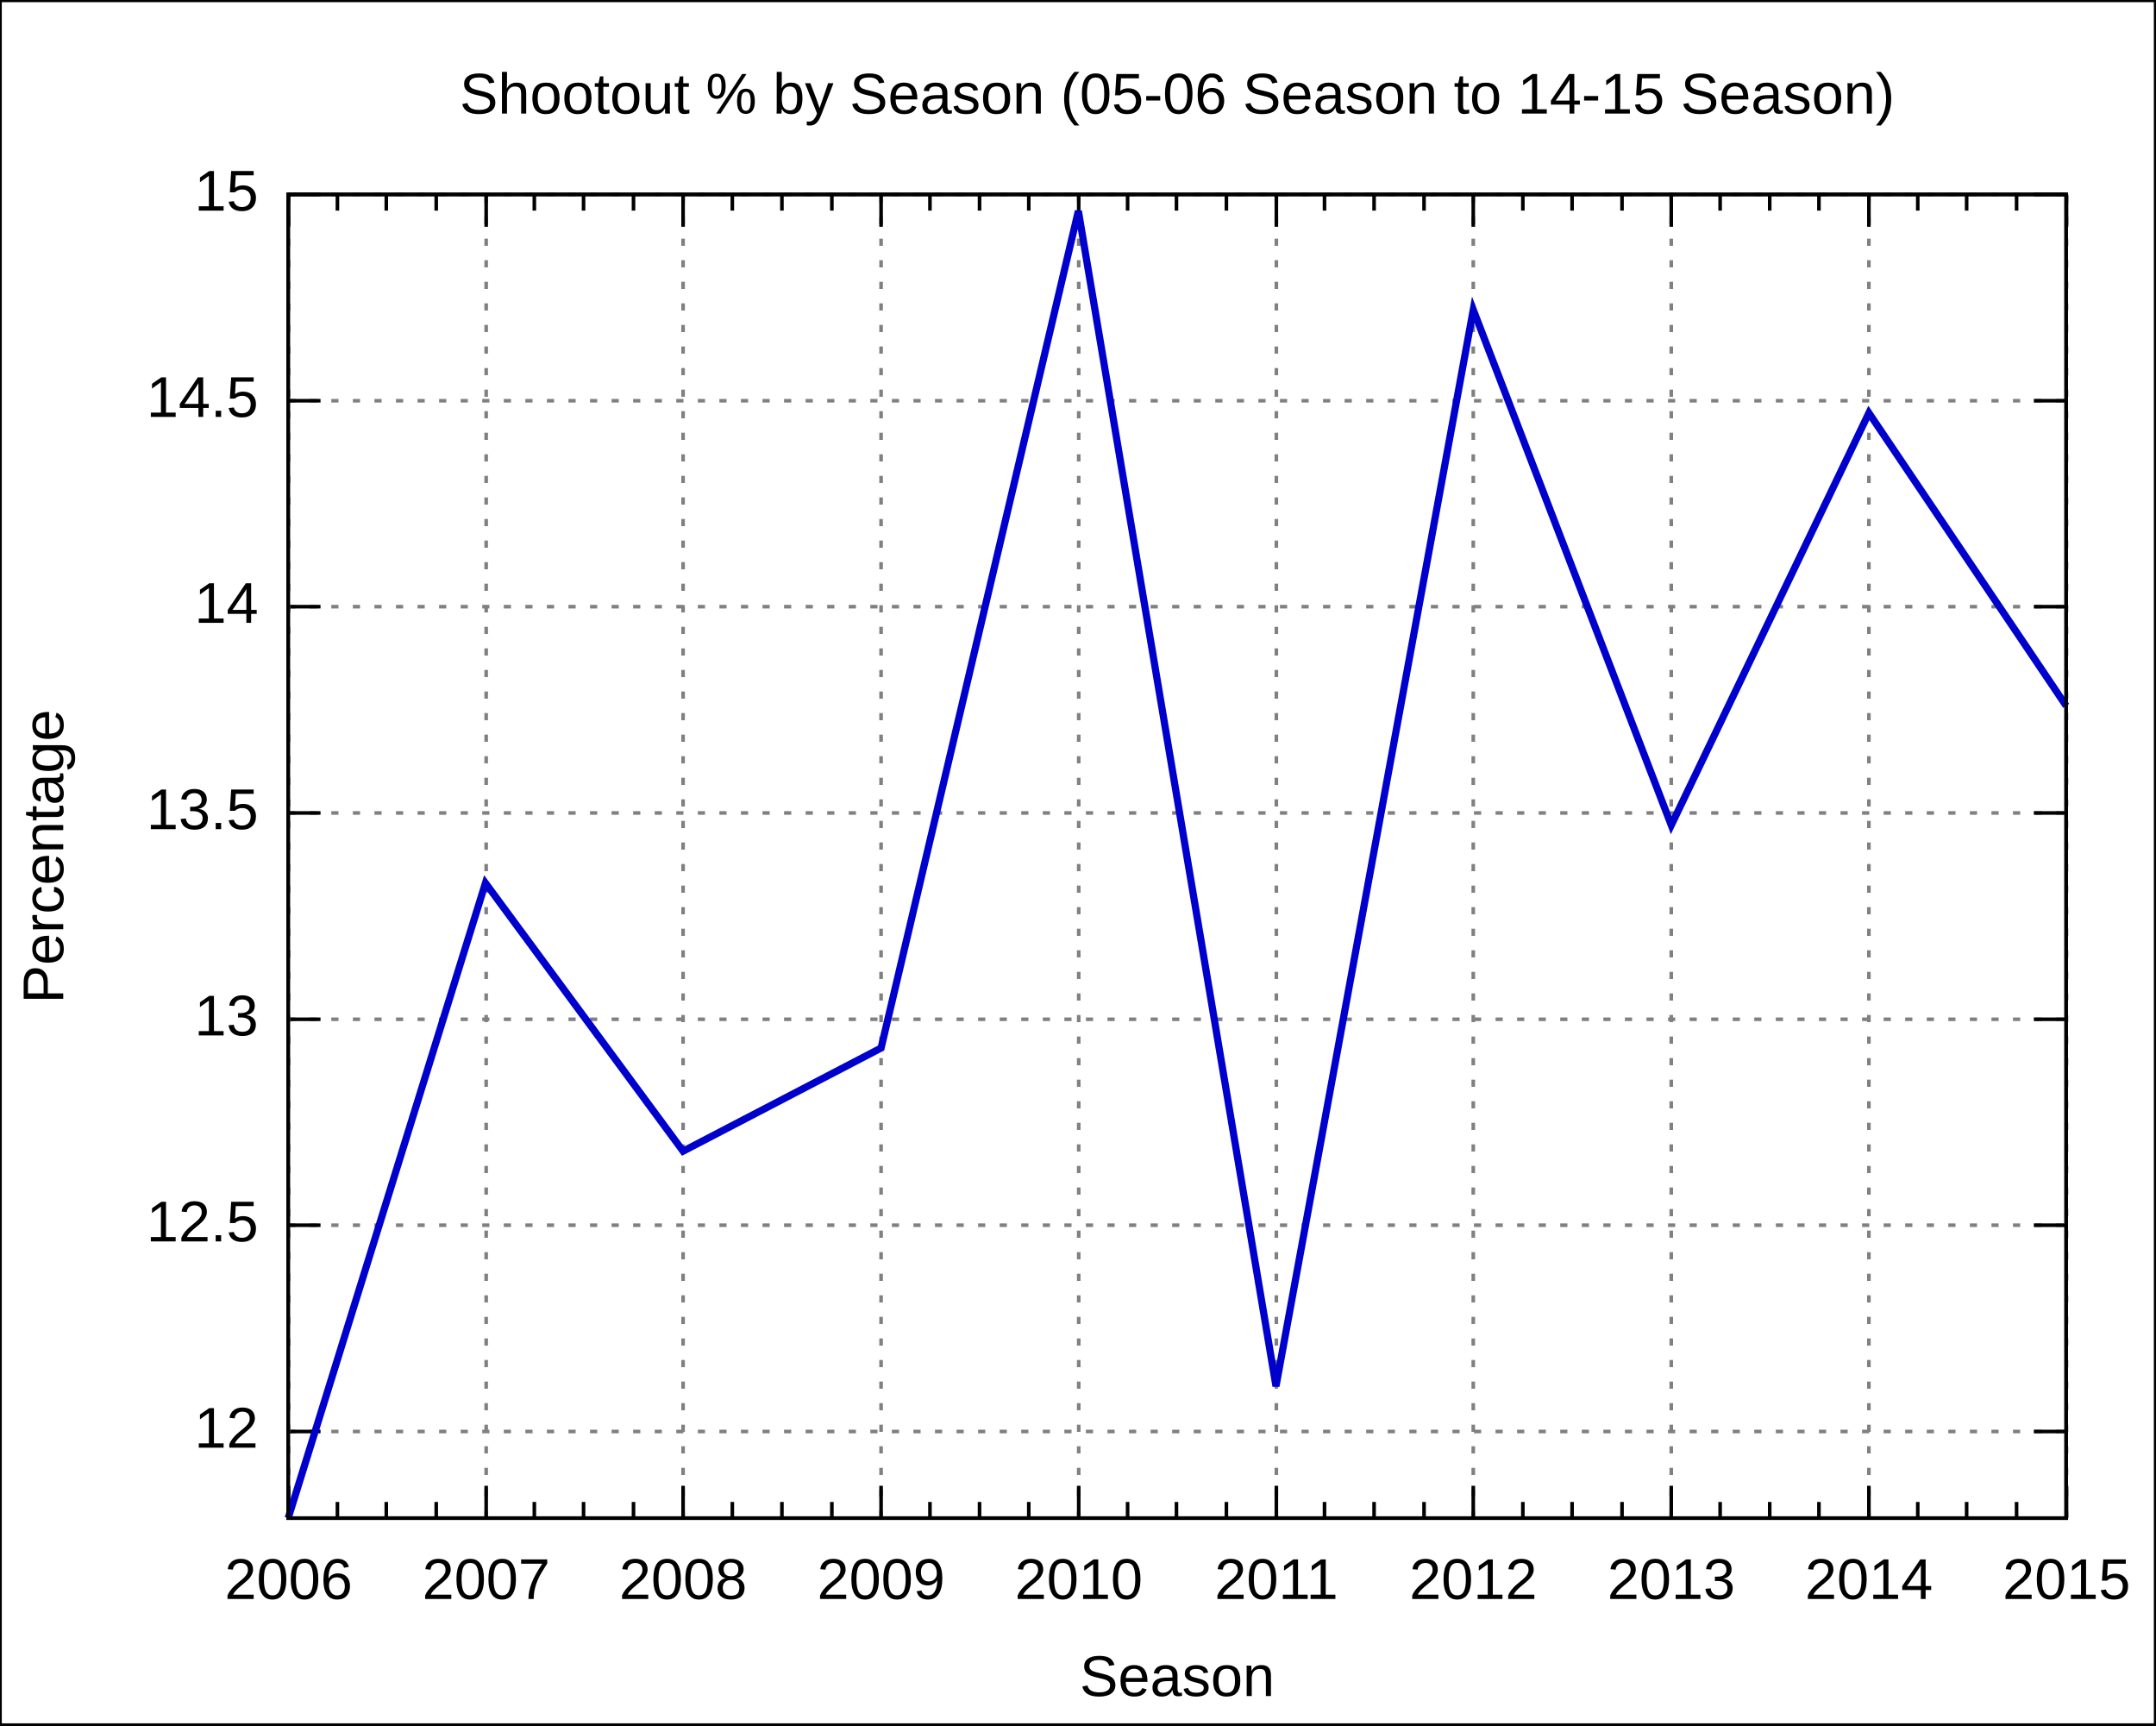
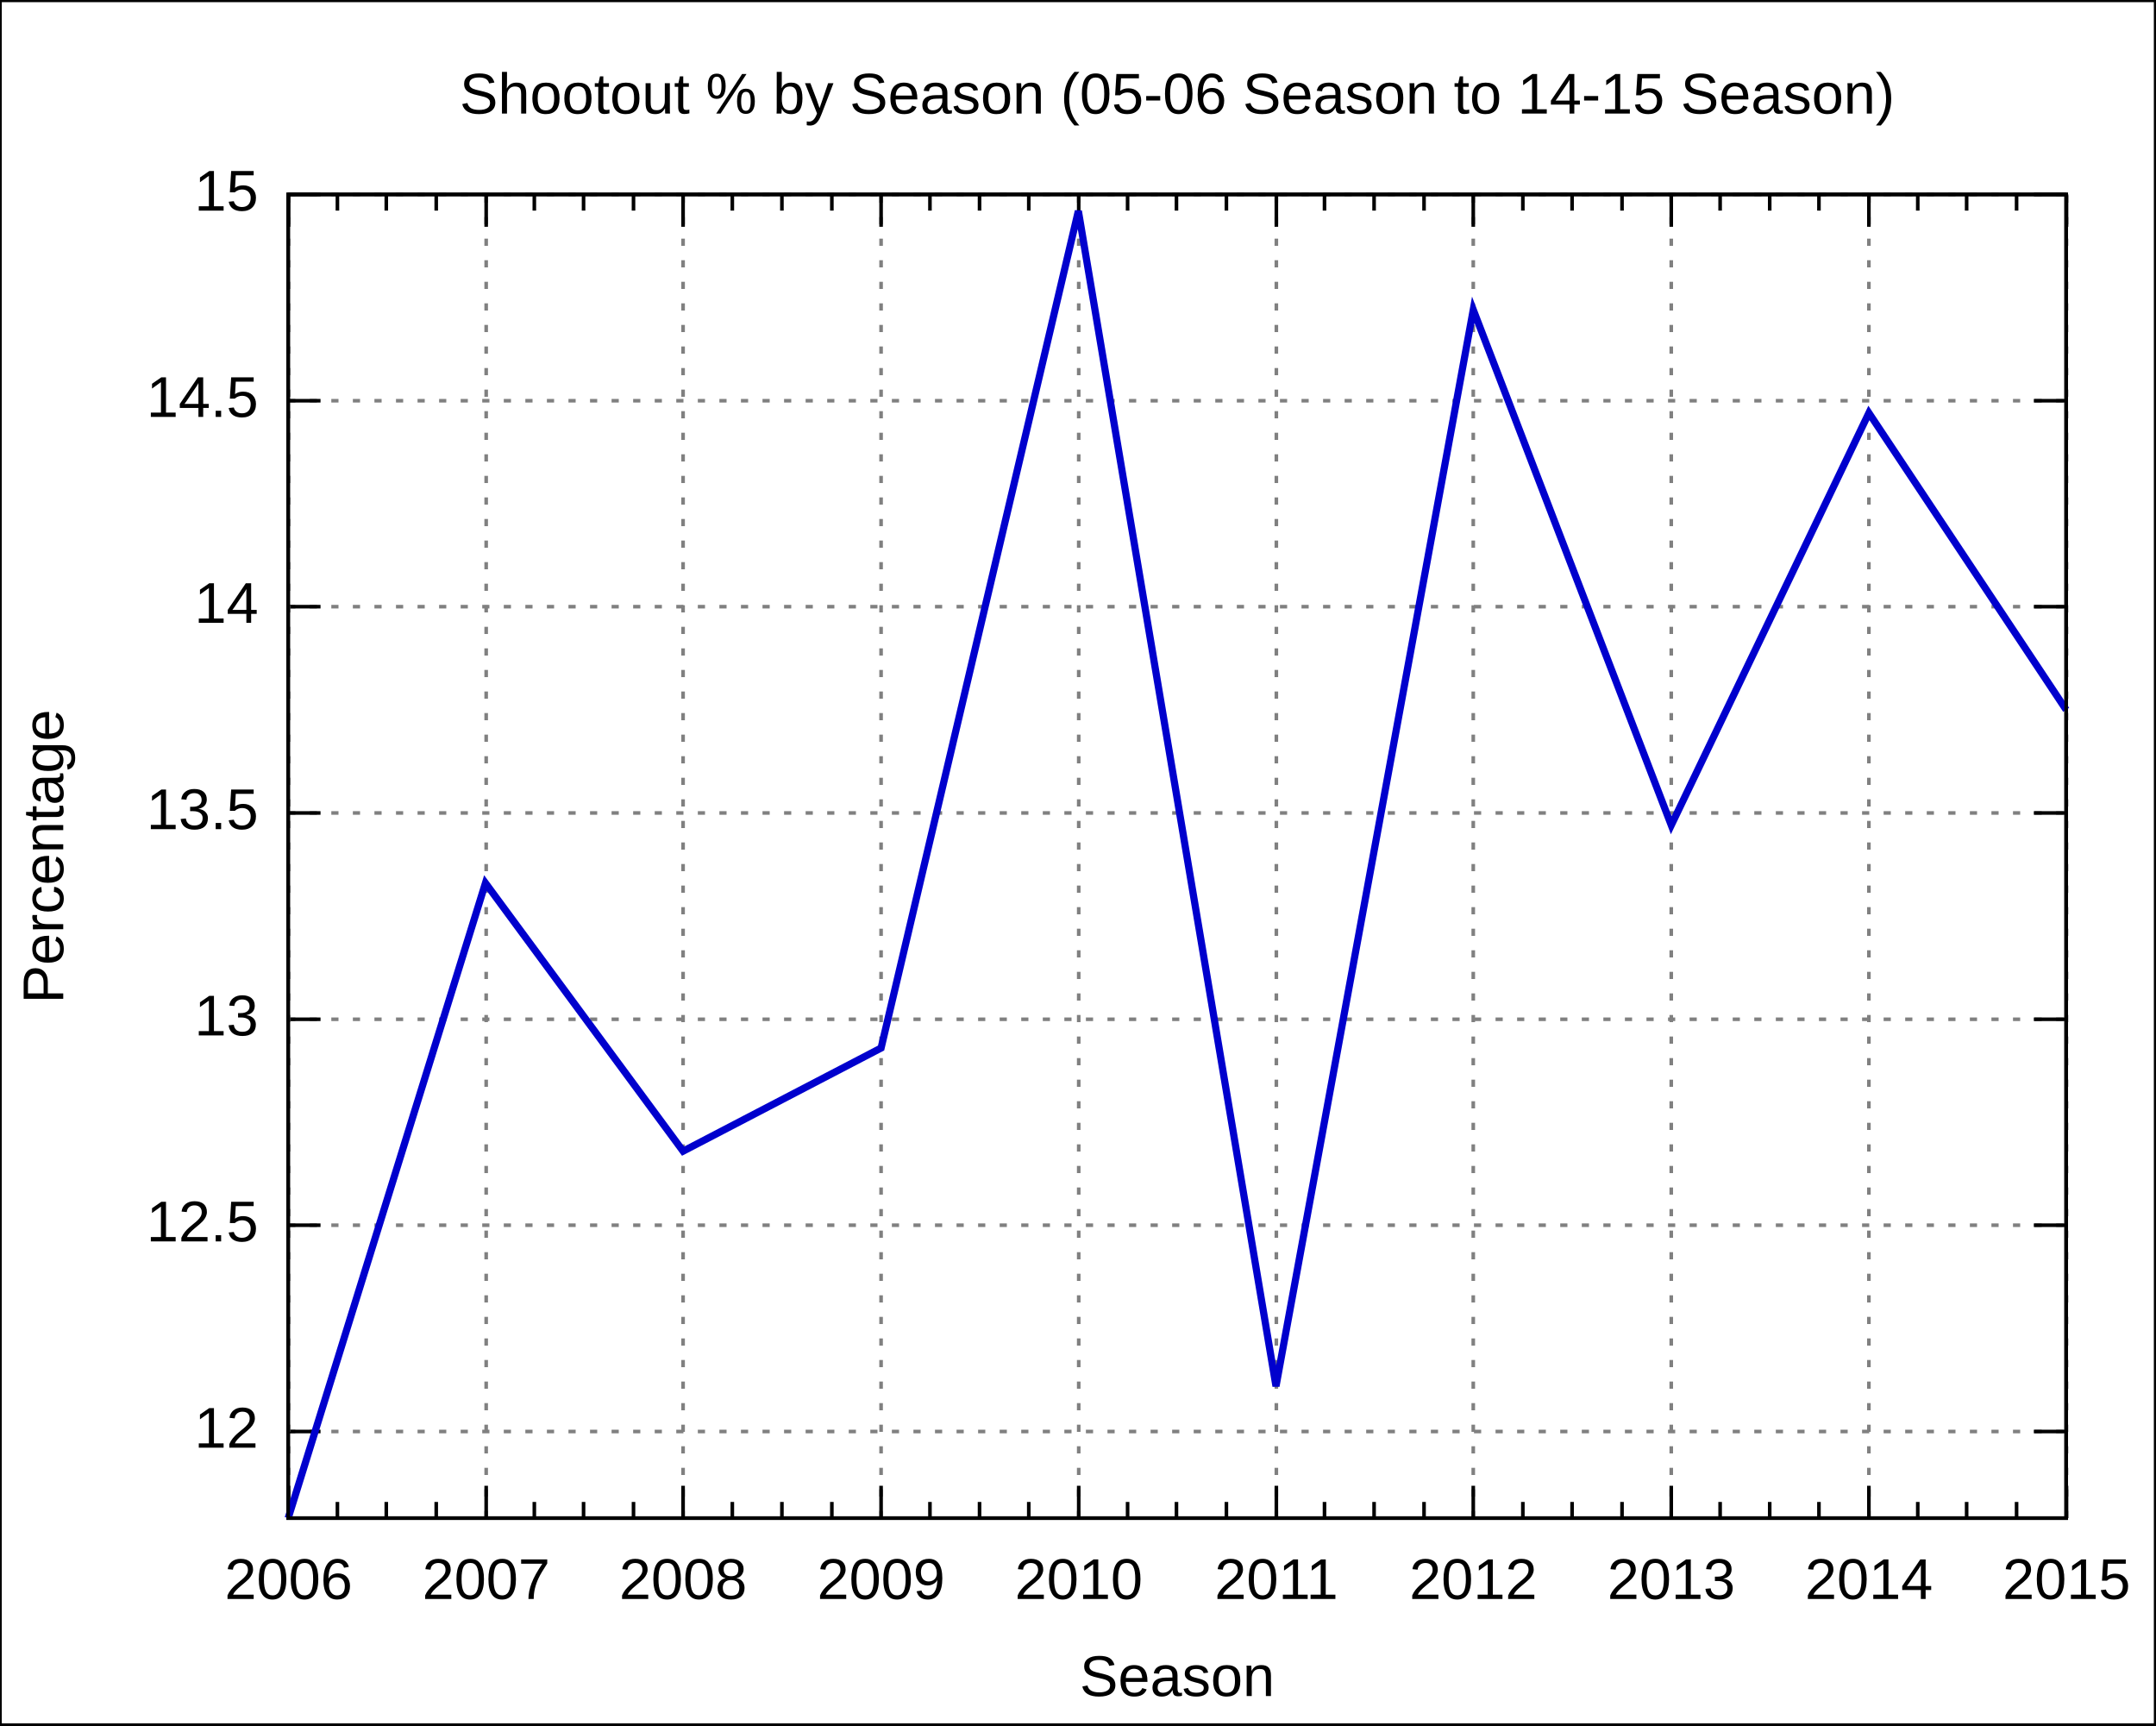
<svg xmlns="http://www.w3.org/2000/svg" xmlns:xlink="http://www.w3.org/1999/xlink" width="600" height="480" viewBox="0 0 600 480">
  <g id="gnuplot_canvas">
    <rect x="0" y="0" width="600" height="480" fill="none" />
    <defs>
      <circle id="gpDot" r="0.5" stroke-width="0.5" />
      <path id="gpPt0" stroke-width="0.222" stroke="currentColor" d="M-1,0 h2 M0,-1 v2" />
      <path id="gpPt1" stroke-width="0.222" stroke="currentColor" d="M-1,-1 L1,1 M1,-1 L-1,1" />
      <path id="gpPt2" stroke-width="0.222" stroke="currentColor" d="M-1,0 L1,0 M0,-1 L0,1 M-1,-1 L1,1 M-1,1 L1,-1" />
      <rect id="gpPt3" stroke-width="0.222" stroke="currentColor" x="-1" y="-1" width="2" height="2" />
      <rect id="gpPt4" stroke-width="0.222" stroke="currentColor" fill="currentColor" x="-1" y="-1" width="2" height="2" />
      <circle id="gpPt5" stroke-width="0.222" stroke="currentColor" cx="0" cy="0" r="1" />
      <use xlink:href="#gpPt5" id="gpPt6" fill="currentColor" stroke="none" />
      <path id="gpPt7" stroke-width="0.222" stroke="currentColor" d="M0,-1.33 L-1.33,0.67 L1.33,0.67 z" />
      <use xlink:href="#gpPt7" id="gpPt8" fill="currentColor" stroke="none" />
      <use xlink:href="#gpPt7" id="gpPt9" stroke="currentColor" transform="rotate(180)" />
      <use xlink:href="#gpPt9" id="gpPt10" fill="currentColor" stroke="none" />
      <use xlink:href="#gpPt3" id="gpPt11" stroke="currentColor" transform="rotate(45)" />
      <use xlink:href="#gpPt11" id="gpPt12" fill="currentColor" stroke="none" />
    </defs>
    <g style="fill:none; color:white; stroke:currentColor; stroke-width:1.00; stroke-linecap:butt; stroke-linejoin:miter">
</g>
    <g style="fill:none; color:black; stroke:currentColor; stroke-width:1.00; stroke-linecap:butt; stroke-linejoin:miter">
      <g style="stroke:none; shape-rendering:crispEdges">
        <polygon fill="rgb(255, 255, 255)" points="0.0,480.0 599.9,480.0 599.9,0.1 0.0,0.1 " />
      </g>
      <path stroke="black" d="M0.0,480.0 L0.0,0.1 L599.9,0.1 L599.9,480.0 L0.0,480.0  " />
    </g>
    <g style="fill:none; color:gray; stroke:currentColor; stroke-width:1.00; stroke-linecap:butt; stroke-linejoin:miter">
      <path stroke="gray" stroke-dasharray=" 2,4" class="gridline" d="M80.2,398.3 L575.0,398.3  " />
    </g>
    <g style="fill:none; color:black; stroke:currentColor; stroke-width:1.00; stroke-linecap:butt; stroke-linejoin:miter">
      <path stroke="black" d="M80.2,398.3 L89.2,398.3 M575.0,398.3 L566.0,398.3  " />
      <g transform="translate(71.9,402.8)" style="stroke:none; fill:black; font-family:Arial; font-size:12.00pt; text-anchor:end">
        <text> 12</text>
      </g>
    </g>
    <g style="fill:none; color:gray; stroke:currentColor; stroke-width:1.00; stroke-linecap:butt; stroke-linejoin:miter">
      <path stroke="gray" stroke-dasharray=" 2,4" class="gridline" d="M80.2,340.9 L575.0,340.9  " />
    </g>
    <g style="fill:none; color:black; stroke:currentColor; stroke-width:1.00; stroke-linecap:butt; stroke-linejoin:miter">
      <path stroke="black" d="M80.2,340.9 L89.2,340.9 M575.0,340.9 L566.0,340.9  " />
      <g transform="translate(71.9,345.4)" style="stroke:none; fill:black; font-family:Arial; font-size:12.00pt; text-anchor:end">
        <text> 12.5</text>
      </g>
    </g>
    <g style="fill:none; color:gray; stroke:currentColor; stroke-width:1.00; stroke-linecap:butt; stroke-linejoin:miter">
      <path stroke="gray" stroke-dasharray=" 2,4" class="gridline" d="M80.2,283.6 L575.0,283.6  " />
    </g>
    <g style="fill:none; color:black; stroke:currentColor; stroke-width:1.00; stroke-linecap:butt; stroke-linejoin:miter">
      <path stroke="black" d="M80.2,283.6 L89.2,283.6 M575.0,283.6 L566.0,283.6  " />
      <g transform="translate(71.9,288.1)" style="stroke:none; fill:black; font-family:Arial; font-size:12.00pt; text-anchor:end">
        <text> 13</text>
      </g>
    </g>
    <g style="fill:none; color:gray; stroke:currentColor; stroke-width:1.00; stroke-linecap:butt; stroke-linejoin:miter">
      <path stroke="gray" stroke-dasharray=" 2,4" class="gridline" d="M80.2,226.2 L575.0,226.2  " />
    </g>
    <g style="fill:none; color:black; stroke:currentColor; stroke-width:1.00; stroke-linecap:butt; stroke-linejoin:miter">
      <path stroke="black" d="M80.2,226.2 L89.2,226.2 M575.0,226.2 L566.0,226.2  " />
      <g transform="translate(71.9,230.7)" style="stroke:none; fill:black; font-family:Arial; font-size:12.00pt; text-anchor:end">
        <text> 13.5</text>
      </g>
    </g>
    <g style="fill:none; color:gray; stroke:currentColor; stroke-width:1.00; stroke-linecap:butt; stroke-linejoin:miter">
      <path stroke="gray" stroke-dasharray=" 2,4" class="gridline" d="M80.2,168.8 L575.0,168.8  " />
    </g>
    <g style="fill:none; color:black; stroke:currentColor; stroke-width:1.00; stroke-linecap:butt; stroke-linejoin:miter">
      <path stroke="black" d="M80.2,168.8 L89.2,168.8 M575.0,168.8 L566.0,168.8  " />
      <g transform="translate(71.9,173.3)" style="stroke:none; fill:black; font-family:Arial; font-size:12.00pt; text-anchor:end">
        <text> 14</text>
      </g>
    </g>
    <g style="fill:none; color:gray; stroke:currentColor; stroke-width:1.00; stroke-linecap:butt; stroke-linejoin:miter">
      <path stroke="gray" stroke-dasharray=" 2,4" class="gridline" d="M80.2,111.5 L575.0,111.5  " />
    </g>
    <g style="fill:none; color:black; stroke:currentColor; stroke-width:1.00; stroke-linecap:butt; stroke-linejoin:miter">
      <path stroke="black" d="M80.2,111.5 L89.2,111.5 M575.0,111.5 L566.0,111.5  " />
      <g transform="translate(71.9,116.0)" style="stroke:none; fill:black; font-family:Arial; font-size:12.00pt; text-anchor:end">
        <text> 14.5</text>
      </g>
    </g>
    <g style="fill:none; color:gray; stroke:currentColor; stroke-width:1.00; stroke-linecap:butt; stroke-linejoin:miter">
      <path stroke="gray" stroke-dasharray=" 2,4" class="gridline" d="M80.2,54.1 L575.0,54.1  " />
    </g>
    <g style="fill:none; color:black; stroke:currentColor; stroke-width:1.00; stroke-linecap:butt; stroke-linejoin:miter">
      <path stroke="black" d="M80.2,54.1 L89.2,54.1 M575.0,54.1 L566.0,54.1  " />
      <g transform="translate(71.9,58.6)" style="stroke:none; fill:black; font-family:Arial; font-size:12.00pt; text-anchor:end">
        <text> 15</text>
      </g>
    </g>
    <g style="fill:none; color:gray; stroke:currentColor; stroke-width:1.00; stroke-linecap:butt; stroke-linejoin:miter">
      <path stroke="gray" stroke-dasharray=" 2,4" class="gridline" d="M80.3,422.4 L80.3,54.1  " />
    </g>
    <g style="fill:none; color:black; stroke:currentColor; stroke-width:1.00; stroke-linecap:butt; stroke-linejoin:miter">
      <path stroke="black" d="M80.3,422.4 L80.3,413.4 M80.3,54.1 L80.3,63.1  " />
      <g transform="translate(80.3,444.9)" style="stroke:none; fill:black; font-family:Arial; font-size:12.00pt; text-anchor:middle">
        <text>2006</text>
      </g>
      <path stroke="black" d="M93.9,422.4 L93.9,417.9 M93.9,54.1 L93.9,58.6 M107.5,422.4 L107.5,417.9 M107.5,54.1 L107.5,58.6    M121.4,422.4 L121.4,417.9 M121.4,54.1 L121.4,58.6  " />
    </g>
    <g style="fill:none; color:gray; stroke:currentColor; stroke-width:1.00; stroke-linecap:butt; stroke-linejoin:miter">
      <path stroke="gray" stroke-dasharray=" 2,4" class="gridline" d="M135.3,422.4 L135.3,54.1  " />
    </g>
    <g style="fill:none; color:black; stroke:currentColor; stroke-width:1.00; stroke-linecap:butt; stroke-linejoin:miter">
      <path stroke="black" d="M135.3,422.4 L135.3,413.4 M135.3,54.1 L135.3,63.1  " />
      <g transform="translate(135.3,444.9)" style="stroke:none; fill:black; font-family:Arial; font-size:12.00pt; text-anchor:middle">
        <text>2007</text>
      </g>
      <path stroke="black" d="M148.7,422.4 L148.7,417.9 M148.7,54.1 L148.7,58.6 M162.4,422.4 L162.4,417.9 M162.4,54.1 L162.4,58.6    M176.3,422.4 L176.3,417.9 M176.3,54.1 L176.3,58.6  " />
    </g>
    <g style="fill:none; color:gray; stroke:currentColor; stroke-width:1.00; stroke-linecap:butt; stroke-linejoin:miter">
      <path stroke="gray" stroke-dasharray=" 2,4" class="gridline" d="M190.1,422.4 L190.1,54.1  " />
    </g>
    <g style="fill:none; color:black; stroke:currentColor; stroke-width:1.00; stroke-linecap:butt; stroke-linejoin:miter">
      <path stroke="black" d="M190.1,422.4 L190.1,413.4 M190.1,54.1 L190.1,63.1  " />
      <g transform="translate(190.1,444.9)" style="stroke:none; fill:black; font-family:Arial; font-size:12.00pt; text-anchor:middle">
        <text>2008</text>
      </g>
      <path stroke="black" d="M203.8,422.4 L203.8,417.9 M203.8,54.1 L203.8,58.6 M217.6,422.4 L217.6,417.9 M217.6,54.1 L217.6,58.6    M231.5,422.4 L231.5,417.9 M231.5,54.1 L231.5,58.6  " />
    </g>
    <g style="fill:none; color:gray; stroke:currentColor; stroke-width:1.00; stroke-linecap:butt; stroke-linejoin:miter">
      <path stroke="gray" stroke-dasharray=" 2,4" class="gridline" d="M245.2,422.4 L245.2,54.1  " />
    </g>
    <g style="fill:none; color:black; stroke:currentColor; stroke-width:1.00; stroke-linecap:butt; stroke-linejoin:miter">
      <path stroke="black" d="M245.2,422.4 L245.2,413.4 M245.2,54.1 L245.2,63.1  " />
      <g transform="translate(245.2,444.9)" style="stroke:none; fill:black; font-family:Arial; font-size:12.00pt; text-anchor:middle">
        <text>2009</text>
      </g>
      <path stroke="black" d="M258.8,422.4 L258.8,417.9 M258.8,54.1 L258.8,58.6 M272.6,422.4 L272.6,417.9 M272.6,54.1 L272.6,58.6    M286.3,422.4 L286.3,417.9 M286.3,54.1 L286.3,58.6  " />
    </g>
    <g style="fill:none; color:gray; stroke:currentColor; stroke-width:1.00; stroke-linecap:butt; stroke-linejoin:miter">
      <path stroke="gray" stroke-dasharray=" 2,4" class="gridline" d="M300.2,422.4 L300.2,54.1  " />
    </g>
    <g style="fill:none; color:black; stroke:currentColor; stroke-width:1.00; stroke-linecap:butt; stroke-linejoin:miter">
      <path stroke="black" d="M300.2,422.4 L300.2,413.4 M300.2,54.1 L300.2,63.1  " />
      <g transform="translate(300.2,444.9)" style="stroke:none; fill:black; font-family:Arial; font-size:12.00pt; text-anchor:middle">
        <text>2010</text>
      </g>
      <path stroke="black" d="M313.8,422.4 L313.8,417.9 M313.8,54.1 L313.8,58.6 M327.4,422.4 L327.4,417.9 M327.4,54.1 L327.4,58.6    M341.3,422.4 L341.3,417.9 M341.3,54.1 L341.3,58.6  " />
    </g>
    <g style="fill:none; color:gray; stroke:currentColor; stroke-width:1.00; stroke-linecap:butt; stroke-linejoin:miter">
      <path stroke="gray" stroke-dasharray=" 2,4" class="gridline" d="M355.2,422.4 L355.2,54.1  " />
    </g>
    <g style="fill:none; color:black; stroke:currentColor; stroke-width:1.00; stroke-linecap:butt; stroke-linejoin:miter">
      <path stroke="black" d="M355.2,422.4 L355.2,413.4 M355.2,54.1 L355.2,63.1  " />
      <g transform="translate(355.2,444.9)" style="stroke:none; fill:black; font-family:Arial; font-size:12.00pt; text-anchor:middle">
        <text>2011</text>
      </g>
      <path stroke="black" d="M368.6,422.4 L368.6,417.9 M368.6,54.1 L368.6,58.6 M382.4,422.4 L382.4,417.9 M382.4,54.1 L382.4,58.6    M396.3,422.4 L396.3,417.9 M396.3,54.1 L396.3,58.6  " />
    </g>
    <g style="fill:none; color:gray; stroke:currentColor; stroke-width:1.00; stroke-linecap:butt; stroke-linejoin:miter">
      <path stroke="gray" stroke-dasharray=" 2,4" class="gridline" d="M410.0,422.4 L410.0,54.1  " />
    </g>
    <g style="fill:none; color:black; stroke:currentColor; stroke-width:1.00; stroke-linecap:butt; stroke-linejoin:miter">
      <path stroke="black" d="M410.0,422.4 L410.0,413.4 M410.0,54.1 L410.0,63.1  " />
      <g transform="translate(410.0,444.9)" style="stroke:none; fill:black; font-family:Arial; font-size:12.00pt; text-anchor:middle">
        <text>2012</text>
      </g>
      <path stroke="black" d="M423.8,422.4 L423.8,417.9 M423.8,54.1 L423.8,58.6 M437.5,422.4 L437.5,417.9 M437.5,54.1 L437.5,58.6    M451.4,422.4 L451.4,417.9 M451.4,54.1 L451.4,58.6  " />
    </g>
    <g style="fill:none; color:gray; stroke:currentColor; stroke-width:1.00; stroke-linecap:butt; stroke-linejoin:miter">
      <path stroke="gray" stroke-dasharray=" 2,4" class="gridline" d="M465.1,422.4 L465.1,54.1  " />
    </g>
    <g style="fill:none; color:black; stroke:currentColor; stroke-width:1.00; stroke-linecap:butt; stroke-linejoin:miter">
      <path stroke="black" d="M465.1,422.4 L465.1,413.4 M465.1,54.1 L465.1,63.1  " />
      <g transform="translate(465.1,444.9)" style="stroke:none; fill:black; font-family:Arial; font-size:12.00pt; text-anchor:middle">
        <text>2013</text>
      </g>
      <path stroke="black" d="M478.7,422.4 L478.7,417.9 M478.7,54.1 L478.7,58.6 M492.5,422.4 L492.5,417.9 M492.5,54.1 L492.5,58.6    M506.2,422.4 L506.2,417.9 M506.2,54.1 L506.2,58.6  " />
    </g>
    <g style="fill:none; color:gray; stroke:currentColor; stroke-width:1.00; stroke-linecap:butt; stroke-linejoin:miter">
      <path stroke="gray" stroke-dasharray=" 2,4" class="gridline" d="M520.1,422.4 L520.1,63.1 L520.1,54.1  " />
    </g>
    <g style="fill:none; color:black; stroke:currentColor; stroke-width:1.00; stroke-linecap:butt; stroke-linejoin:miter">
      <path stroke="black" d="M520.1,422.4 L520.1,413.4 M520.1,54.1 L520.1,63.1  " />
      <g transform="translate(520.1,444.9)" style="stroke:none; fill:black; font-family:Arial; font-size:12.00pt; text-anchor:middle">
        <text>2014</text>
      </g>
      <path stroke="black" d="M533.7,422.4 L533.7,417.9 M533.7,54.1 L533.7,58.6 M547.3,422.4 L547.3,417.9 M547.3,54.1 L547.3,58.6    M561.2,422.4 L561.2,417.9 M561.2,54.1 L561.2,58.6  " />
    </g>
    <g style="fill:none; color:gray; stroke:currentColor; stroke-width:1.00; stroke-linecap:butt; stroke-linejoin:miter">
      <path stroke="gray" stroke-dasharray=" 2,4" class="gridline" d="M575.1,422.4 L575.1,54.1  " />
    </g>
    <g style="fill:none; color:black; stroke:currentColor; stroke-width:1.00; stroke-linecap:butt; stroke-linejoin:miter">
      <path stroke="black" d="M575.1,422.4 L575.1,413.4 M575.1,54.1 L575.1,63.1  " />
      <g transform="translate(575.1,444.9)" style="stroke:none; fill:black; font-family:Arial; font-size:12.00pt; text-anchor:middle">
        <text>2015</text>
      </g>
      <path stroke="black" d="M80.2,54.1 L80.2,422.4 L575.0,422.4 L575.0,54.1 L80.2,54.1 Z  " />
      <g transform="translate(17.6,238.3) rotate(270)" style="stroke:none; fill:black; font-family:Arial; font-size:12.00pt; text-anchor:middle">
        <text>Percentage</text>
      </g>
      <g transform="translate(327.6,471.9)" style="stroke:none; fill:black; font-family:Arial; font-size:12.00pt; text-anchor:middle">
        <text>Season</text>
      </g>
      <g transform="translate(327.6,31.6)" style="stroke:none; fill:black; font-family:Arial; font-size:12.00pt; text-anchor:middle">
        <text>Shootout % by Season (05-06 Season to 14-15 Season)</text>
      </g>
    </g>
    <g id="gnuplot_plot_1">
      <g style="fill:none; color:white; stroke:black; stroke-width:2.00; stroke-linecap:butt; stroke-linejoin:miter">
</g>
      <g style="fill:none; color:red; stroke:currentColor; stroke-width:2.00; stroke-linecap:butt; stroke-linejoin:miter">
-         <path stroke="rgb(  0,   0, 205)" d="M575.0,196.4 L520.1,114.9 L465.1,229.6 L410.0,86.2 L355.1,385.7 L300.1,58.7 L245.2,291.6 L190.1,320.3    L135.1,245.7 L80.2,422.4  " />
+         <path stroke="rgb(  0,   0, 205)" d="M575.0,197.5 L520.1,114.9 L465.1,229.6 L410.0,86.2 L355.1,385.7 L300.1,58.7 L245.2,291.6 L190.1,320.3    L135.1,245.7 L80.2,422.4  " />
      </g>
    </g>
    <g style="fill:none; color:white; stroke:rgb(  0,   0, 205); stroke-width:1.00; stroke-linecap:butt; stroke-linejoin:miter">
</g>
    <g style="fill:none; color:black; stroke:currentColor; stroke-width:1.00; stroke-linecap:butt; stroke-linejoin:miter">
      <path stroke="black" d="M80.2,54.1 L80.2,422.4 L575.0,422.4 L575.0,54.1 L80.2,54.1 Z  " />
    </g>
  </g>
</svg>
